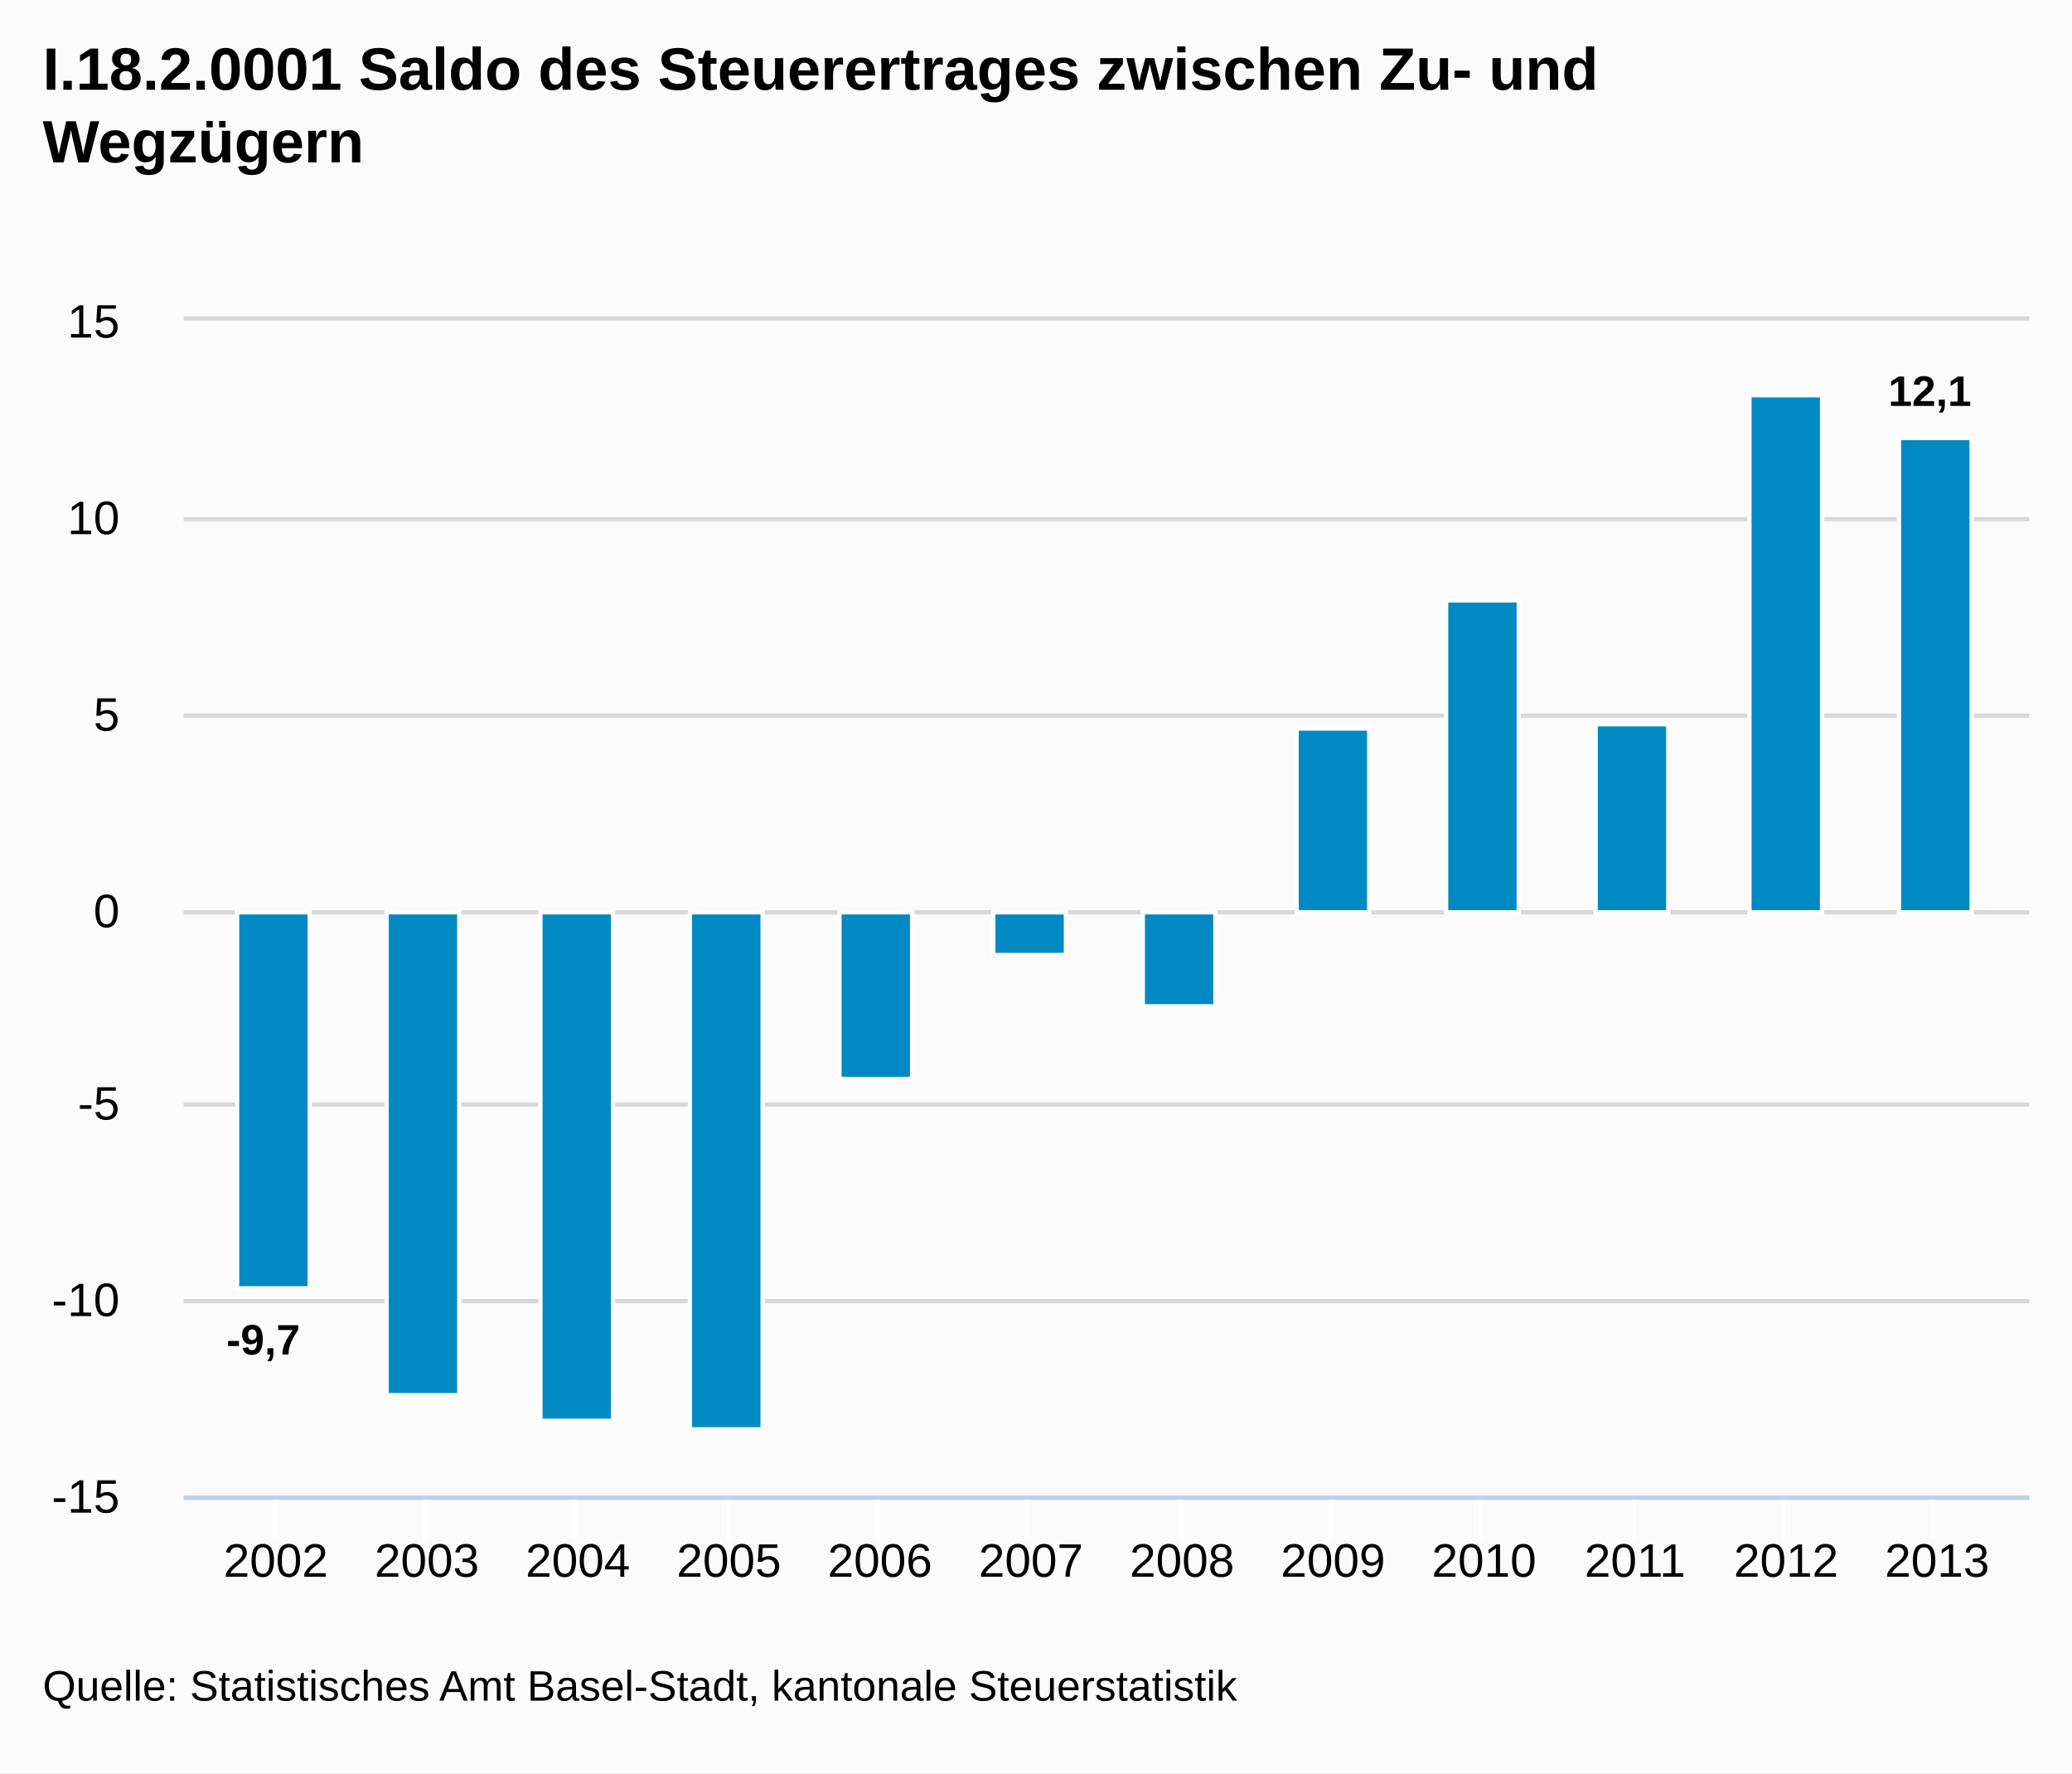
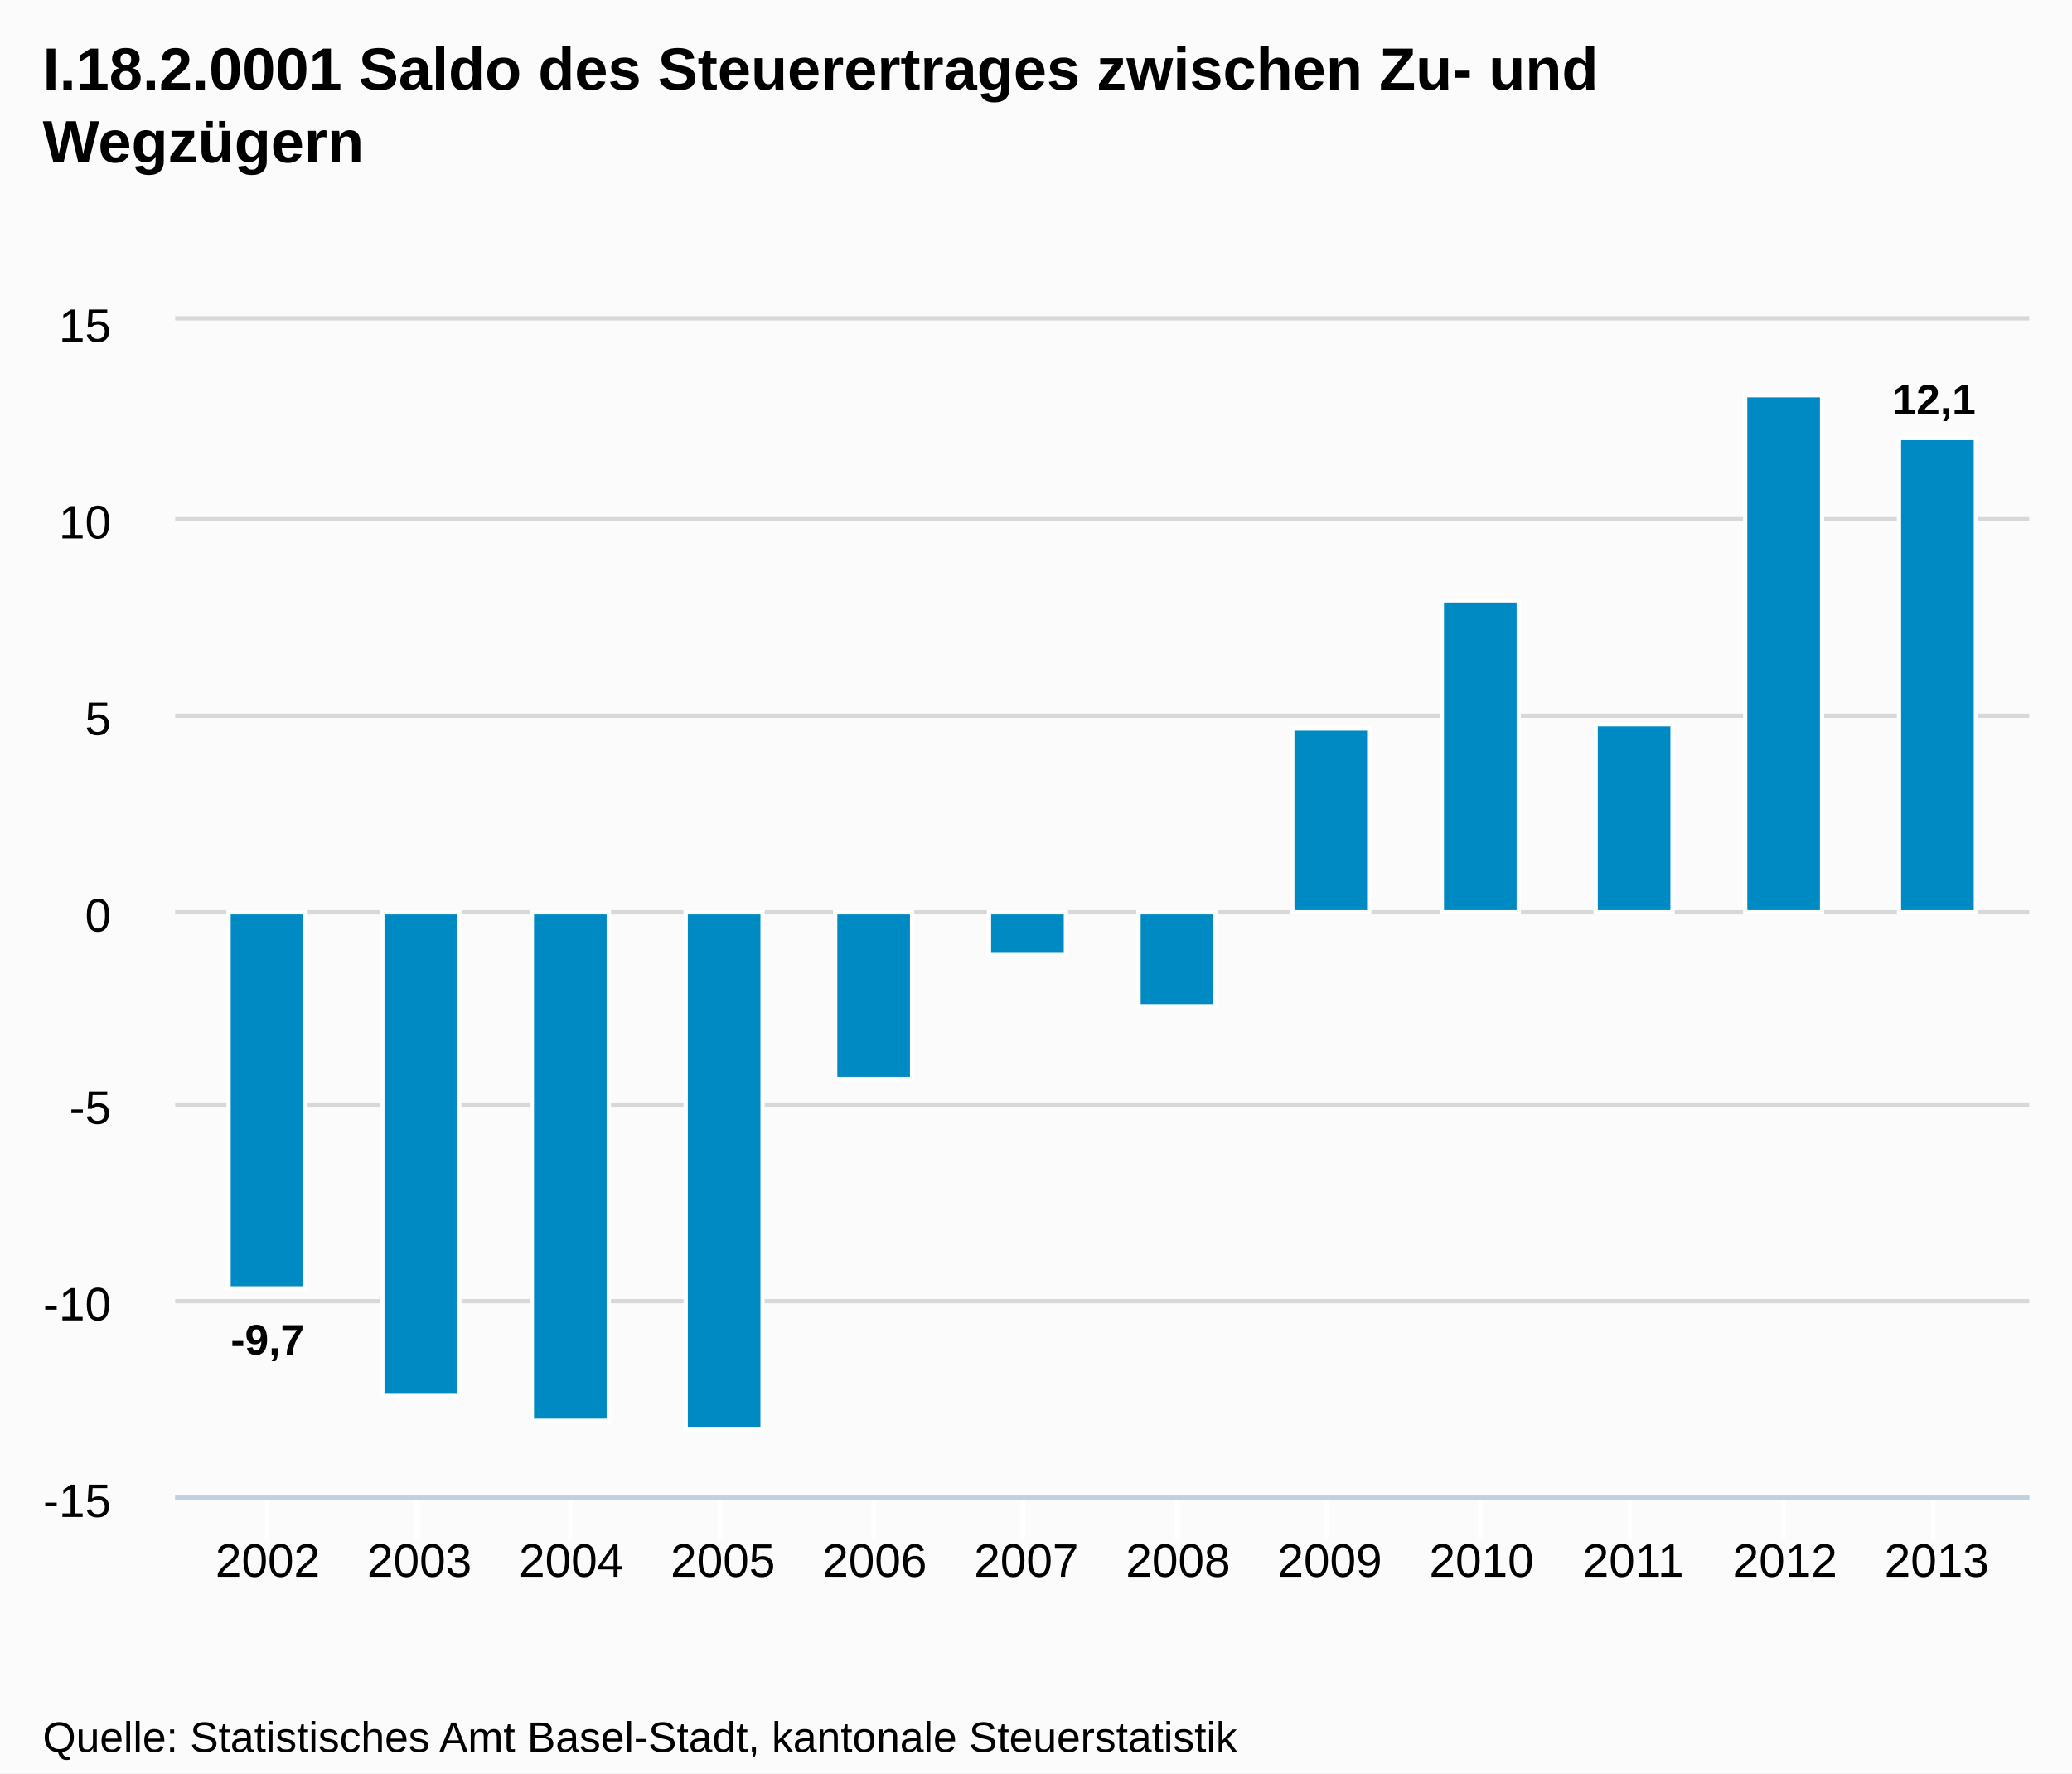
- <svg xmlns="http://www.w3.org/2000/svg" version="1.1" style="font-family:Arial;font-size:12px;" viewBox="0 0 485 415">
+ <svg xmlns="http://www.w3.org/2000/svg" version="1.1" style="font-family:arial;font-size:12px;" viewBox="0 0 485 415">
  <defs>
-     <clippath id="highcharts-1">
-       <rect x="0" y="0" width="432" height="275" />
-     </clippath>
+     <clipPath id="highcharts-3">
+       <rect x="0" y="0" width="434" height="275" />
+     </clipPath>
  </defs>
  <rect x="0" y="0" width="485" height="415" fill="#fbfbfb" class=" highcharts-background" />
  <g class="highcharts-grid" />
  <g class="highcharts-grid">
-     <path fill="none" d="M 43 350.5 L 475 350.5" stroke="#D8D8D8" stroke-width="1" opacity="1" />
-     <path fill="none" d="M 43 304.5 L 475 304.5" stroke="#D8D8D8" stroke-width="1" opacity="1" />
-     <path fill="none" d="M 43 258.5 L 475 258.5" stroke="#D8D8D8" stroke-width="1" opacity="1" />
-     <path fill="none" d="M 43 213.5 L 475 213.5" stroke="#D8D8D8" stroke-width="1" opacity="1" />
-     <path fill="none" d="M 43 167.5 L 475 167.5" stroke="#D8D8D8" stroke-width="1" opacity="1" />
-     <path fill="none" d="M 43 121.5 L 475 121.5" stroke="#D8D8D8" stroke-width="1" opacity="1" />
-     <path fill="none" d="M 43 74.5 L 475 74.5" stroke="#D8D8D8" stroke-width="1" opacity="1" />
+     <path fill="none" d="M 41 350.5 L 475 350.5" stroke="#D8D8D8" stroke-width="1" opacity="1" />
+     <path fill="none" d="M 41 304.5 L 475 304.5" stroke="#D8D8D8" stroke-width="1" opacity="1" />
+     <path fill="none" d="M 41 258.5 L 475 258.5" stroke="#D8D8D8" stroke-width="1" opacity="1" />
+     <path fill="none" d="M 41 213.5 L 475 213.5" stroke="#D8D8D8" stroke-width="1" opacity="1" />
+     <path fill="none" d="M 41 167.5 L 475 167.5" stroke="#D8D8D8" stroke-width="1" opacity="1" />
+     <path fill="none" d="M 41 121.5 L 475 121.5" stroke="#D8D8D8" stroke-width="1" opacity="1" />
+     <path fill="none" d="M 41 74.5 L 475 74.5" stroke="#D8D8D8" stroke-width="1" opacity="1" />
  </g>
  <g class="highcharts-axis">
-     <path fill="none" d="M 64.5 350 L 64.5 360" stroke="#FFFFFF" stroke-width="1" opacity="1" />
-     <path fill="none" d="M 99.5 350 L 99.5 360" stroke="#FFFFFF" stroke-width="1" opacity="1" />
-     <path fill="none" d="M 134.5 350 L 134.5 360" stroke="#FFFFFF" stroke-width="1" opacity="1" />
-     <path fill="none" d="M 170.5 350 L 170.5 360" stroke="#FFFFFF" stroke-width="1" opacity="1" />
-     <path fill="none" d="M 205.5 350 L 205.5 360" stroke="#FFFFFF" stroke-width="1" opacity="1" />
-     <path fill="none" d="M 240.5 350 L 240.5 360" stroke="#FFFFFF" stroke-width="1" opacity="1" />
-     <path fill="none" d="M 276.5 350 L 276.5 360" stroke="#FFFFFF" stroke-width="1" opacity="1" />
-     <path fill="none" d="M 311.5 350 L 311.5 360" stroke="#FFFFFF" stroke-width="1" opacity="1" />
+     <path fill="none" d="M 62.5 350 L 62.5 360" stroke="#FFFFFF" stroke-width="1" opacity="1" />
+     <path fill="none" d="M 97.5 350 L 97.5 360" stroke="#FFFFFF" stroke-width="1" opacity="1" />
+     <path fill="none" d="M 133.5 350 L 133.5 360" stroke="#FFFFFF" stroke-width="1" opacity="1" />
+     <path fill="none" d="M 168.5 350 L 168.5 360" stroke="#FFFFFF" stroke-width="1" opacity="1" />
+     <path fill="none" d="M 204.5 350 L 204.5 360" stroke="#FFFFFF" stroke-width="1" opacity="1" />
+     <path fill="none" d="M 239.5 350 L 239.5 360" stroke="#FFFFFF" stroke-width="1" opacity="1" />
+     <path fill="none" d="M 275.5 350 L 275.5 360" stroke="#FFFFFF" stroke-width="1" opacity="1" />
+     <path fill="none" d="M 310.5 350 L 310.5 360" stroke="#FFFFFF" stroke-width="1" opacity="1" />
    <path fill="none" d="M 346.5 350 L 346.5 360" stroke="#FFFFFF" stroke-width="1" opacity="1" />
-     <path fill="none" d="M 382.5 350 L 382.5 360" stroke="#FFFFFF" stroke-width="1" opacity="1" />
+     <path fill="none" d="M 381.5 350 L 381.5 360" stroke="#FFFFFF" stroke-width="1" opacity="1" />
    <path fill="none" d="M 417.5 350 L 417.5 360" stroke="#FFFFFF" stroke-width="1" opacity="1" />
    <path fill="none" d="M 452.5 350 L 452.5 360" stroke="#FFFFFF" stroke-width="1" opacity="1" />
-     <path fill="none" d="M 43 350.5 L 475 350.5" stroke="#C0D0E0" stroke-width="1" />
+     <path fill="none" d="M 41 350.5 L 475 350.5" stroke="#C0D0E0" stroke-width="1" />
  </g>
  <g class="highcharts-axis" />
  <g class="highcharts-series-group">
-     <g class="highcharts-series highcharts-series-0 highcharts-tracker" transform="translate(43,75) scale(1 1)" style="" clip-path="url(#highcharts-1)">
-       <rect x="12.5" y="138.5" width="17" height="88" stroke="#FFFFFF" stroke-width="1" fill="#008AC3" rx="0" ry="0" />
-       <rect x="47.5" y="138.5" width="17" height="113" stroke="#FFFFFF" stroke-width="1" fill="#008AC3" rx="0" ry="0" />
-       <rect x="83.5" y="138.5" width="17" height="119" stroke="#FFFFFF" stroke-width="1" fill="#008AC3" rx="0" ry="0" />
-       <rect x="118.5" y="138.5" width="17" height="121" stroke="#FFFFFF" stroke-width="1" fill="#008AC3" rx="0" ry="0" />
-       <rect x="153.5" y="138.5" width="17" height="39" stroke="#FFFFFF" stroke-width="1" fill="#008AC3" rx="0" ry="0" />
-       <rect x="189.5" y="138.5" width="17" height="10" stroke="#FFFFFF" stroke-width="1" fill="#008AC3" rx="0" ry="0" />
-       <rect x="224.5" y="138.5" width="17" height="22" stroke="#FFFFFF" stroke-width="1" fill="#008AC3" rx="0" ry="0" />
-       <rect x="260.5" y="95.5" width="17" height="43" stroke="#FFFFFF" stroke-width="1" fill="#008AC3" rx="0" ry="0" />
-       <rect x="295.5" y="65.5" width="17" height="73" stroke="#FFFFFF" stroke-width="1" fill="#008AC3" rx="0" ry="0" />
-       <rect x="330.5" y="94.5" width="17" height="44" stroke="#FFFFFF" stroke-width="1" fill="#008AC3" rx="0" ry="0" />
-       <rect x="366.5" y="17.5" width="17" height="121" stroke="#FFFFFF" stroke-width="1" fill="#008AC3" rx="0" ry="0" />
-       <rect x="401.5" y="27.5" width="17" height="111" stroke="#FFFFFF" stroke-width="1" fill="#008AC3" rx="0" ry="0" />
+     <g class="highcharts-series highcharts-series-0" transform="translate(41,75) scale(1 1)" clip-path="url(#highcharts-3)">
+       <rect x="12.5" y="138.5" width="18" height="88" stroke="#FFFFFF" stroke-width="1" fill="#008AC3" rx="0" ry="0" />
+       <rect x="48.5" y="138.5" width="18" height="113" stroke="#FFFFFF" stroke-width="1" fill="#008AC3" rx="0" ry="0" />
+       <rect x="83.5" y="138.5" width="18" height="119" stroke="#FFFFFF" stroke-width="1" fill="#008AC3" rx="0" ry="0" />
+       <rect x="119.5" y="138.5" width="18" height="121" stroke="#FFFFFF" stroke-width="1" fill="#008AC3" rx="0" ry="0" />
+       <rect x="154.5" y="138.5" width="18" height="39" stroke="#FFFFFF" stroke-width="1" fill="#008AC3" rx="0" ry="0" />
+       <rect x="190.5" y="138.5" width="18" height="10" stroke="#FFFFFF" stroke-width="1" fill="#008AC3" rx="0" ry="0" />
+       <rect x="225.5" y="138.5" width="18" height="22" stroke="#FFFFFF" stroke-width="1" fill="#008AC3" rx="0" ry="0" />
+       <rect x="261.5" y="95.5" width="18" height="43" stroke="#FFFFFF" stroke-width="1" fill="#008AC3" rx="0" ry="0" />
+       <rect x="296.5" y="65.5" width="18" height="73" stroke="#FFFFFF" stroke-width="1" fill="#008AC3" rx="0" ry="0" />
+       <rect x="332.5" y="94.5" width="18" height="44" stroke="#FFFFFF" stroke-width="1" fill="#008AC3" rx="0" ry="0" />
+       <rect x="367.5" y="17.5" width="18" height="121" stroke="#FFFFFF" stroke-width="1" fill="#008AC3" rx="0" ry="0" />
+       <rect x="403.5" y="27.5" width="18" height="111" stroke="#FFFFFF" stroke-width="1" fill="#008AC3" rx="0" ry="0" />
    </g>
-     <g class="highcharts-markers highcharts-series-0" transform="translate(43,75) scale(1 1)" clip-path="none" />
+     <g class="highcharts-markers highcharts-series-0" transform="translate(41,75) scale(1 1)" clip-path="none" />
  </g>
  <text x="10" text-anchor="start" class="highcharts-title" style="color:#000000;font-size:14px;font-weight:bold;fill:#000000;width:421px;" y="21">
    <tspan>I.18.2.0001 Saldo des Steuerertrages zwischen Zu- und</tspan>
    <tspan dy="17" x="10">Wegzügern</tspan>
  </text>
-   <g class="highcharts-data-labels highcharts-series-0 highcharts-tracker" visibility="visible" transform="translate(43,75) scale(1 1)" style="">
-     <g style="" transform="translate(5,227)">
-       <text x="5" style="font-size:10px;font-weight:bold;color:#000000;text-shadow:0 0 6px #FFFFFF, 0 0 3px #FFFFFF;fill:#000000;text-rendering:geometricPrecision;" y="15">
+   <g class="highcharts-data-labels highcharts-series-0" transform="translate(41,75) scale(1 1)" opacity="1">
+     <g style="" transform="translate(8,227)">
+       <text x="5" style="font-size:10px;font-weight:bold;color:#000000;text-shadow:0 0 6px #ffffff, 0 0 3px #ffffff;fill:#000000;text-rendering:geometricprecision;" y="15">
        <tspan>-9,7</tspan>
      </text>
    </g>
-     <g style="" transform="translate(51,252)">
-       <text x="5" style="font-size:10px;font-weight:bold;color:#000000;text-shadow:0 0 6px #FFFFFF, 0 0 3px #FFFFFF;fill:#000000;text-rendering:geometricPrecision;" y="15" />
+     <g style="" transform="translate(53,252)">
+       <text x="5" style="font-size:10px;font-weight:bold;color:#000000;text-shadow:0 0 6px #ffffff, 0 0 3px #ffffff;fill:#000000;text-rendering:geometricprecision;" y="15" />
    </g>
-     <g style="" transform="translate(87,235)">
-       <text x="5" style="font-size:10px;font-weight:bold;color:#000000;text-shadow:0 0 6px #FFFFFF, 0 0 3px #FFFFFF;fill:#000000;text-rendering:geometricPrecision;" y="15" />
+     <g style="" transform="translate(88,258)">
+       <text x="5" style="font-size:10px;font-weight:bold;color:#000000;text-shadow:0 0 6px #ffffff, 0 0 3px #ffffff;fill:#000000;text-rendering:geometricprecision;" y="15" />
    </g>
-     <g style="" transform="translate(122,237)">
-       <text x="5" style="font-size:10px;font-weight:bold;color:#000000;text-shadow:0 0 6px #FFFFFF, 0 0 3px #FFFFFF;fill:#000000;text-rendering:geometricPrecision;" y="15" />
+     <g style="" transform="translate(124,260)">
+       <text x="5" style="font-size:10px;font-weight:bold;color:#000000;text-shadow:0 0 6px #ffffff, 0 0 3px #ffffff;fill:#000000;text-rendering:geometricprecision;" y="15" />
    </g>
-     <g style="" transform="translate(157,178)">
-       <text x="5" style="font-size:10px;font-weight:bold;color:#000000;text-shadow:0 0 6px #FFFFFF, 0 0 3px #FFFFFF;fill:#000000;text-rendering:geometricPrecision;" y="15" />
+     <g style="" transform="translate(159,178)">
+       <text x="5" style="font-size:10px;font-weight:bold;color:#000000;text-shadow:0 0 6px #ffffff, 0 0 3px #ffffff;fill:#000000;text-rendering:geometricprecision;" y="15" />
    </g>
-     <g style="" transform="translate(193,149)">
-       <text x="5" style="font-size:10px;font-weight:bold;color:#000000;text-shadow:0 0 6px #FFFFFF, 0 0 3px #FFFFFF;fill:#000000;text-rendering:geometricPrecision;" y="15" />
+     <g style="" transform="translate(195,149)">
+       <text x="5" style="font-size:10px;font-weight:bold;color:#000000;text-shadow:0 0 6px #ffffff, 0 0 3px #ffffff;fill:#000000;text-rendering:geometricprecision;" y="15" />
    </g>
-     <g style="" transform="translate(228,161)">
-       <text x="5" style="font-size:10px;font-weight:bold;color:#000000;text-shadow:0 0 6px #FFFFFF, 0 0 3px #FFFFFF;fill:#000000;text-rendering:geometricPrecision;" y="15" />
+     <g style="" transform="translate(230,161)">
+       <text x="5" style="font-size:10px;font-weight:bold;color:#000000;text-shadow:0 0 6px #ffffff, 0 0 3px #ffffff;fill:#000000;text-rendering:geometricprecision;" y="15" />
    </g>
-     <g style="" transform="translate(264,73)">
-       <text x="5" style="font-size:10px;font-weight:bold;color:#000000;text-shadow:0 0 6px #FFFFFF, 0 0 3px #FFFFFF;fill:#000000;text-rendering:geometricPrecision;" y="15" />
+     <g style="" transform="translate(266,86)">
+       <text x="5" style="font-size:10px;font-weight:bold;color:#000000;text-shadow:0 0 6px #ffffff, 0 0 3px #ffffff;fill:#000000;text-rendering:geometricprecision;" y="15" />
    </g>
-     <g style="" transform="translate(299,43)">
-       <text x="5" style="font-size:10px;font-weight:bold;color:#000000;text-shadow:0 0 6px #FFFFFF, 0 0 3px #FFFFFF;fill:#000000;text-rendering:geometricPrecision;" y="15" />
+     <g style="" transform="translate(301,56)">
+       <text x="5" style="font-size:10px;font-weight:bold;color:#000000;text-shadow:0 0 6px #ffffff, 0 0 3px #ffffff;fill:#000000;text-rendering:geometricprecision;" y="15" />
    </g>
-     <g style="" transform="translate(334,72)">
-       <text x="5" style="font-size:10px;font-weight:bold;color:#000000;text-shadow:0 0 6px #FFFFFF, 0 0 3px #FFFFFF;fill:#000000;text-rendering:geometricPrecision;" y="15" />
+     <g style="" transform="translate(337,85)">
+       <text x="5" style="font-size:10px;font-weight:bold;color:#000000;text-shadow:0 0 6px #ffffff, 0 0 3px #ffffff;fill:#000000;text-rendering:geometricprecision;" y="15" />
    </g>
-     <g style="" transform="translate(370,-5)">
-       <text x="5" style="font-size:10px;font-weight:bold;color:#000000;text-shadow:0 0 6px #FFFFFF, 0 0 3px #FFFFFF;fill:#000000;text-rendering:geometricPrecision;" y="15" />
+     <g style="" transform="translate(372,8)">
+       <text x="5" style="font-size:10px;font-weight:bold;color:#000000;text-shadow:0 0 6px #ffffff, 0 0 3px #ffffff;fill:#000000;text-rendering:geometricprecision;" y="15" />
    </g>
-     <g style="" transform="translate(394,5)">
-       <text x="5" style="font-size:10px;font-weight:bold;color:#000000;text-shadow:0 0 6px #FFFFFF, 0 0 3px #FFFFFF;fill:#000000;text-rendering:geometricPrecision;" y="15">
+     <g style="" transform="translate(397,7)">
+       <text x="5" style="font-size:10px;font-weight:bold;color:#000000;text-shadow:0 0 6px #ffffff, 0 0 3px #ffffff;fill:#000000;text-rendering:geometricprecision;" y="15">
        <tspan>12,1</tspan>
      </text>
    </g>
  </g>
  <g class="highcharts-axis-labels highcharts-xaxis-labels">
-     <text x="64.565" style="color:#000000;cursor:default;font-size:11px;fill:#000000;" text-anchor="middle" transform="translate(0,0)" y="369" opacity="1">2002</text>
-     <text x="99.917" style="color:#000000;cursor:default;font-size:11px;fill:#000000;" text-anchor="middle" transform="translate(0,0)" y="369" opacity="1">2003</text>
-     <text x="135.268" style="color:#000000;cursor:default;font-size:11px;fill:#000000;" text-anchor="middle" transform="translate(0,0)" y="369" opacity="1">2004</text>
-     <text x="170.62" style="color:#000000;cursor:default;font-size:11px;fill:#000000;" text-anchor="middle" transform="translate(0,0)" y="369" opacity="1">2005</text>
-     <text x="205.972" style="color:#000000;cursor:default;font-size:11px;fill:#000000;" text-anchor="middle" transform="translate(0,0)" y="369" opacity="1">2006</text>
-     <text x="241.324" style="color:#000000;cursor:default;font-size:11px;fill:#000000;" text-anchor="middle" transform="translate(0,0)" y="369" opacity="1">2007</text>
-     <text x="276.676" style="color:#000000;cursor:default;font-size:11px;fill:#000000;" text-anchor="middle" transform="translate(0,0)" y="369" opacity="1">2008</text>
-     <text x="312.028" style="color:#000000;cursor:default;font-size:11px;fill:#000000;" text-anchor="middle" transform="translate(0,0)" y="369" opacity="1">2009</text>
-     <text x="347.38" style="color:#000000;cursor:default;font-size:11px;fill:#000000;" text-anchor="middle" transform="translate(0,0)" y="369" opacity="1">2010</text>
-     <text x="382.732" style="color:#000000;cursor:default;font-size:11px;fill:#000000;" text-anchor="middle" transform="translate(0,0)" y="369" opacity="1">2011</text>
-     <text x="418.083" style="color:#000000;cursor:default;font-size:11px;fill:#000000;" text-anchor="middle" transform="translate(0,0)" y="369" opacity="1">2012</text>
-     <text x="453.435" style="color:#000000;cursor:default;font-size:11px;fill:#000000;" text-anchor="middle" transform="translate(0,0)" y="369" opacity="1">2013</text>
+     <text x="62.664" style="color:#000000;cursor:default;font-size:11px;fill:#000000;" text-anchor="middle" transform="translate(0,0)" y="369" opacity="1">2002</text>
+     <text x="98.18" style="color:#000000;cursor:default;font-size:11px;fill:#000000;" text-anchor="middle" transform="translate(0,0)" y="369" opacity="1">2003</text>
+     <text x="133.696" style="color:#000000;cursor:default;font-size:11px;fill:#000000;" text-anchor="middle" transform="translate(0,0)" y="369" opacity="1">2004</text>
+     <text x="169.211" style="color:#000000;cursor:default;font-size:11px;fill:#000000;" text-anchor="middle" transform="translate(0,0)" y="369" opacity="1">2005</text>
+     <text x="204.727" style="color:#000000;cursor:default;font-size:11px;fill:#000000;" text-anchor="middle" transform="translate(0,0)" y="369" opacity="1">2006</text>
+     <text x="240.242" style="color:#000000;cursor:default;font-size:11px;fill:#000000;" text-anchor="middle" transform="translate(0,0)" y="369" opacity="1">2007</text>
+     <text x="275.758" style="color:#000000;cursor:default;font-size:11px;fill:#000000;" text-anchor="middle" transform="translate(0,0)" y="369" opacity="1">2008</text>
+     <text x="311.273" style="color:#000000;cursor:default;font-size:11px;fill:#000000;" text-anchor="middle" transform="translate(0,0)" y="369" opacity="1">2009</text>
+     <text x="346.789" style="color:#000000;cursor:default;font-size:11px;fill:#000000;" text-anchor="middle" transform="translate(0,0)" y="369" opacity="1">2010</text>
+     <text x="382.304" style="color:#000000;cursor:default;font-size:11px;fill:#000000;" text-anchor="middle" transform="translate(0,0)" y="369" opacity="1">2011</text>
+     <text x="417.82" style="color:#000000;cursor:default;font-size:11px;fill:#000000;" text-anchor="middle" transform="translate(0,0)" y="369" opacity="1">2012</text>
+     <text x="453.336" style="color:#000000;cursor:default;font-size:11px;fill:#000000;" text-anchor="middle" transform="translate(0,0)" y="369" opacity="1">2013</text>
  </g>
  <g class="highcharts-axis-labels highcharts-yaxis-labels">
-     <text x="28" style="color:#000000;cursor:default;font-size:11px;fill:#000000;width:150px;text-overflow:clip;" text-anchor="end" transform="translate(0,0)" y="354" opacity="1">
+     <text x="26" style="color:#000000;cursor:default;font-size:11px;fill:#000000;width:150px;text-overflow:clip;" text-anchor="end" transform="translate(0,0)" y="355" opacity="1">
      <tspan>-15</tspan>
    </text>
-     <text x="28" style="color:#000000;cursor:default;font-size:11px;fill:#000000;width:150px;text-overflow:clip;" text-anchor="end" transform="translate(0,0)" y="308" opacity="1">
+     <text x="26" style="color:#000000;cursor:default;font-size:11px;fill:#000000;width:150px;text-overflow:clip;" text-anchor="end" transform="translate(0,0)" y="309" opacity="1">
      <tspan>-10</tspan>
    </text>
-     <text x="28" style="color:#000000;cursor:default;font-size:11px;fill:#000000;width:150px;text-overflow:clip;" text-anchor="end" transform="translate(0,0)" y="262" opacity="1">
+     <text x="26" style="color:#000000;cursor:default;font-size:11px;fill:#000000;width:150px;text-overflow:clip;" text-anchor="end" transform="translate(0,0)" y="263" opacity="1">
      <tspan>-5</tspan>
    </text>
-     <text x="28" style="color:#000000;cursor:default;font-size:11px;fill:#000000;width:150px;text-overflow:clip;" text-anchor="end" transform="translate(0,0)" y="217" opacity="1">
+     <text x="26" style="color:#000000;cursor:default;font-size:11px;fill:#000000;width:150px;text-overflow:clip;" text-anchor="end" transform="translate(0,0)" y="218" opacity="1">
      <tspan>0</tspan>
    </text>
-     <text x="28" style="color:#000000;cursor:default;font-size:11px;fill:#000000;width:150px;text-overflow:clip;" text-anchor="end" transform="translate(0,0)" y="171" opacity="1">
+     <text x="26" style="color:#000000;cursor:default;font-size:11px;fill:#000000;width:150px;text-overflow:clip;" text-anchor="end" transform="translate(0,0)" y="172" opacity="1">
      <tspan>5</tspan>
    </text>
-     <text x="28" style="color:#000000;cursor:default;font-size:11px;fill:#000000;width:150px;text-overflow:clip;" text-anchor="end" transform="translate(0,0)" y="125" opacity="1">
+     <text x="26" style="color:#000000;cursor:default;font-size:11px;fill:#000000;width:150px;text-overflow:clip;" text-anchor="end" transform="translate(0,0)" y="126" opacity="1">
      <tspan>10</tspan>
    </text>
-     <text x="28" style="color:#000000;cursor:default;font-size:11px;fill:#000000;width:150px;text-overflow:clip;" text-anchor="end" transform="translate(0,0)" y="79" opacity="1">
+     <text x="26" style="color:#000000;cursor:default;font-size:11px;fill:#000000;width:150px;text-overflow:clip;" text-anchor="end" transform="translate(0,0)" y="80" opacity="1">
      <tspan>15</tspan>
    </text>
  </g>
  <g class="highcharts-tooltip" style="cursor:default;padding:0;pointer-events:none;white-space:nowrap;" transform="translate(0,-9000000000)">
-     <path fill="none" d="M 3.5 0.5 L 13.5 0.5 C 16.5 0.5 16.5 0.5 16.5 3.5 L 16.5 28.5 C 16.5 31.5 16.5 31.5 13.5 31.5 L 3.5 31.5 C 0.5 31.5 0.5 31.5 0.5 28.5 L 0.5 3.5 C 0.5 0.5 0.5 0.5 3.5 0.5" isshadow="true" stroke="black" stroke-opacity="0.05" stroke-width="5" transform="translate(1, 1)" />
-     <path fill="none" d="M 3.5 0.5 L 13.5 0.5 C 16.5 0.5 16.5 0.5 16.5 3.5 L 16.5 28.5 C 16.5 31.5 16.5 31.5 13.5 31.5 L 3.5 31.5 C 0.5 31.5 0.5 31.5 0.5 28.5 L 0.5 3.5 C 0.5 0.5 0.5 0.5 3.5 0.5" isshadow="true" stroke="black" stroke-opacity="0.1" stroke-width="3" transform="translate(1, 1)" />
-     <path fill="none" d="M 3.5 0.5 L 13.5 0.5 C 16.5 0.5 16.5 0.5 16.5 3.5 L 16.5 28.5 C 16.5 31.5 16.5 31.5 13.5 31.5 L 3.5 31.5 C 0.5 31.5 0.5 31.5 0.5 28.5 L 0.5 3.5 C 0.5 0.5 0.5 0.5 3.5 0.5" isshadow="true" stroke="black" stroke-opacity="0.15" stroke-width="1" transform="translate(1, 1)" />
-     <path fill="rgba(249, 249, 249, .85)" d="M 3.5 0.5 L 13.5 0.5 C 16.5 0.5 16.5 0.5 16.5 3.5 L 16.5 28.5 C 16.5 31.5 16.5 31.5 13.5 31.5 L 3.5 31.5 C 0.5 31.5 0.5 31.5 0.5 28.5 L 0.5 3.5 C 0.5 0.5 0.5 0.5 3.5 0.5" />
+     <path fill="none" d="M 3.5 0.5 L 13.5 0.5 C 16.5 0.5 16.5 0.5 16.5 3.5 L 16.5 13.5 C 16.5 16.5 16.5 16.5 13.5 16.5 L 3.5 16.5 C 0.5 16.5 0.5 16.5 0.5 13.5 L 0.5 3.5 C 0.5 0.5 0.5 0.5 3.5 0.5" stroke="black" stroke-opacity="0.05" stroke-width="5" transform="translate(1, 1)" />
+     <path fill="none" d="M 3.5 0.5 L 13.5 0.5 C 16.5 0.5 16.5 0.5 16.5 3.5 L 16.5 13.5 C 16.5 16.5 16.5 16.5 13.5 16.5 L 3.5 16.5 C 0.5 16.5 0.5 16.5 0.5 13.5 L 0.5 3.5 C 0.5 0.5 0.5 0.5 3.5 0.5" stroke="black" stroke-opacity="0.1" stroke-width="3" transform="translate(1, 1)" />
+     <path fill="none" d="M 3.5 0.5 L 13.5 0.5 C 16.5 0.5 16.5 0.5 16.5 3.5 L 16.5 13.5 C 16.5 16.5 16.5 16.5 13.5 16.5 L 3.5 16.5 C 0.5 16.5 0.5 16.5 0.5 13.5 L 0.5 3.5 C 0.5 0.5 0.5 0.5 3.5 0.5" stroke="black" stroke-opacity="0.15" stroke-width="1" transform="translate(1, 1)" />
+     <path fill="rgb(249, 249, 249)" fill-opacity=" .85" d="M 3.5 0.5 L 13.5 0.5 C 16.5 0.5 16.5 0.5 16.5 3.5 L 16.5 13.5 C 16.5 16.5 16.5 16.5 13.5 16.5 L 3.5 16.5 C 0.5 16.5 0.5 16.5 0.5 13.5 L 0.5 3.5 C 0.5 0.5 0.5 0.5 3.5 0.5" />
    <text x="8" style="font-size:12px;color:#333333;fill:#333333;" y="20" />
  </g>
-   <text x="10" text-anchor="start" style="cursor:default;color:#000000;font-size:10px;fill:#000000;" y="398">
+   <text x="10" text-anchor="start" style="cursor:default;color:#000000;font-size:10px;fill:#000000;" y="410">
    <tspan>Quelle: Statistisches Amt Basel-Stadt, kantonale Steuerstatistik</tspan>
  </text>
</svg>
